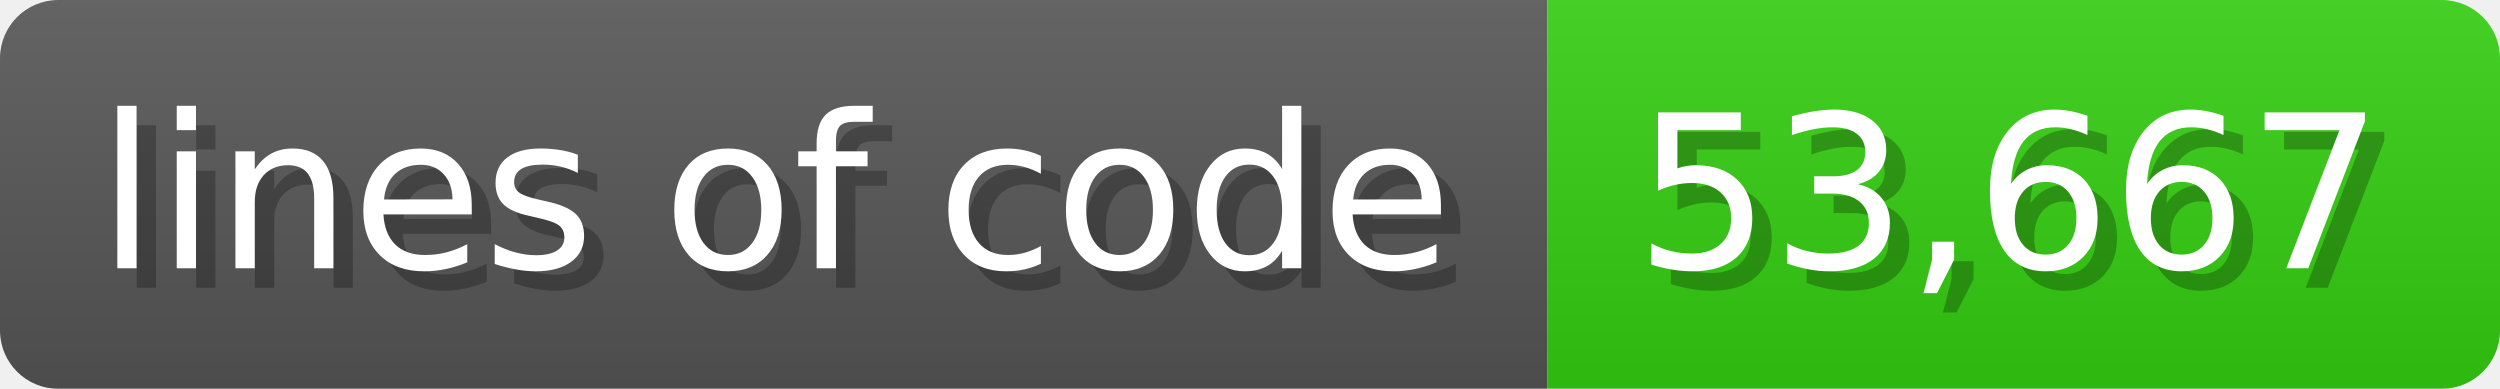
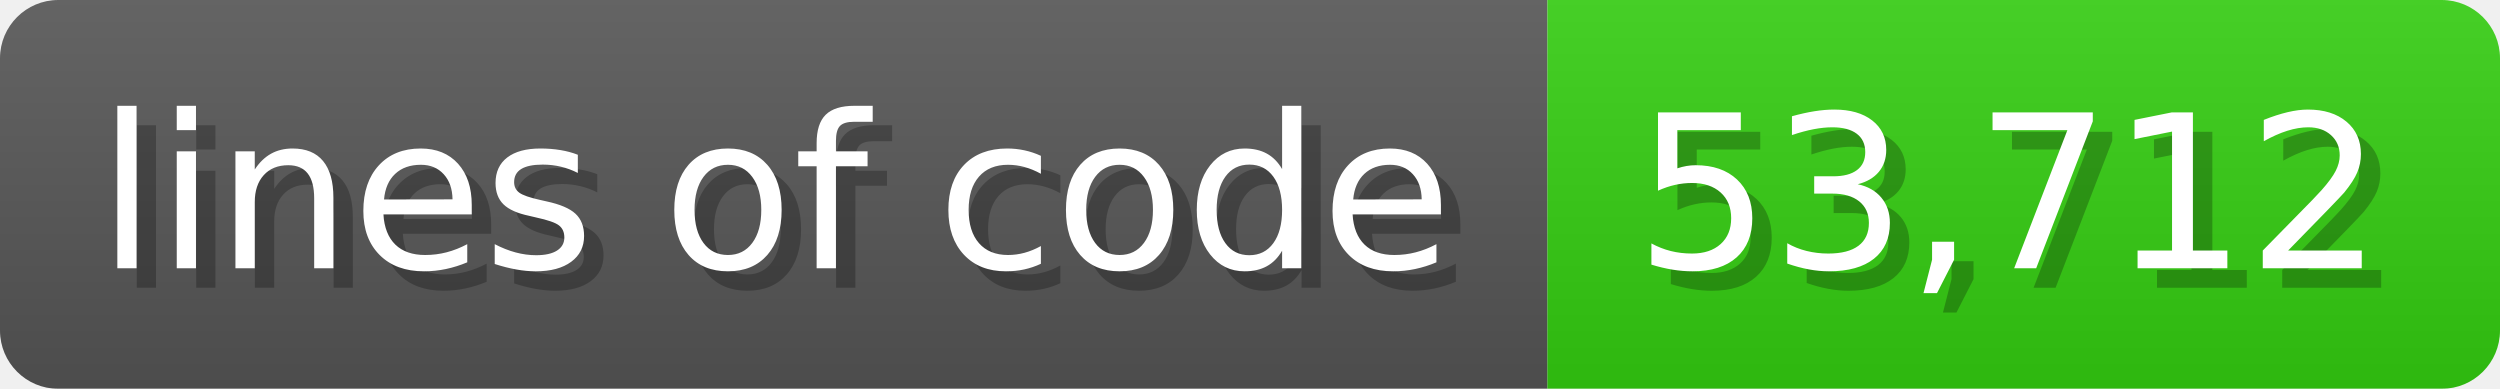
<svg xmlns="http://www.w3.org/2000/svg" width="128.6" height="20" viewBox="0 0 1286 200">
  <linearGradient id="a" x2="0" y2="100%">
    <stop offset="0" stop-opacity=".1" stop-color="#EEE" />
    <stop offset="1" stop-opacity=".1" />
  </linearGradient>
  <mask id="m">
    <rect width="1286" height="200" rx="30" fill="#FFF" />
  </mask>
  <g mask="url(#m)">
    <rect width="796" height="200" fill="#555" />
    <rect width="490" height="200" fill="#3C1" x="796" />
    <rect width="1286" height="200" fill="url(#a)" />
  </g>
  <g fill="#fff" text-anchor="start" font-family="Verdana,DejaVu Sans,sans-serif" font-size="110">
    <text x="60" y="148" textLength="696" fill="#000" opacity="0.25">lines of code</text>
    <text x="50" y="138" textLength="696">lines of code</text>
-     <text x="851" y="148" textLength="390" fill="#000" opacity="0.25">53,667</text>
-     <text x="841" y="138" textLength="390">53,667</text>
+     <text x="851" y="148" textLength="390" fill="#000" opacity="0.25">53,712</text>
+     <text x="841" y="138" textLength="390">53,712</text>
  </g>
</svg>
